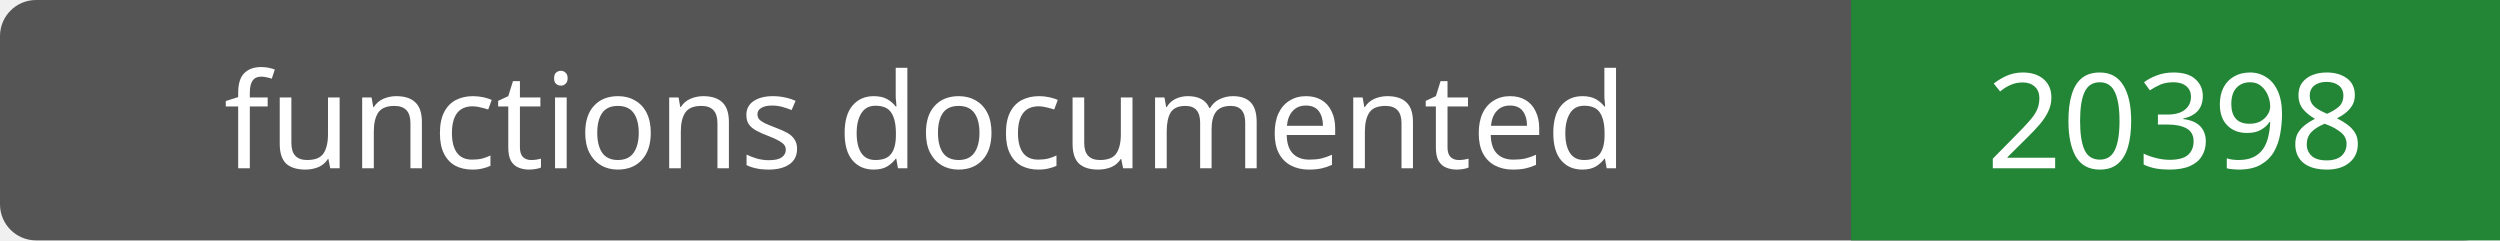
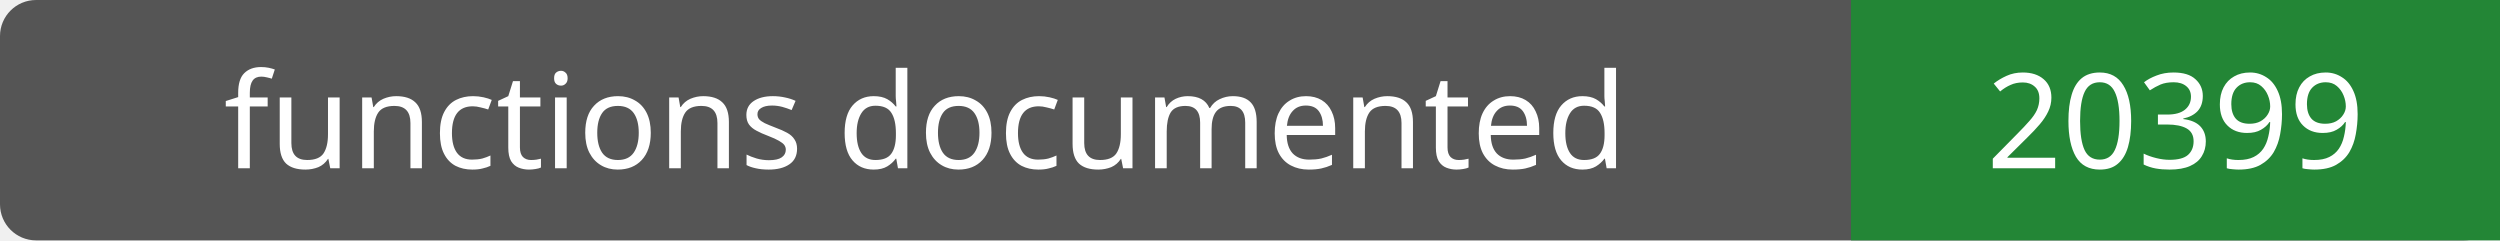
- <svg xmlns="http://www.w3.org/2000/svg" width="208" height="20" role="img" aria-label="functions documented: 20398">
+ <svg xmlns="http://www.w3.org/2000/svg" width="208" height="20" role="img" aria-label="functions documented: 20399">
  <rect width="208" height="20" rx="3" fill="#555" />
  <path fill="#238636" d="M154 0h54v20H154z" />
  <g fill="#fff" text-anchor="middle" font-family="Verdana,sans-serif" font-size="11">
    <text x="77.0" y="14">functions documented</text>
-     <text x="181.0" y="14">20398</text>
+     <text x="181.0" y="14">20399</text>
  </g>
</svg>
